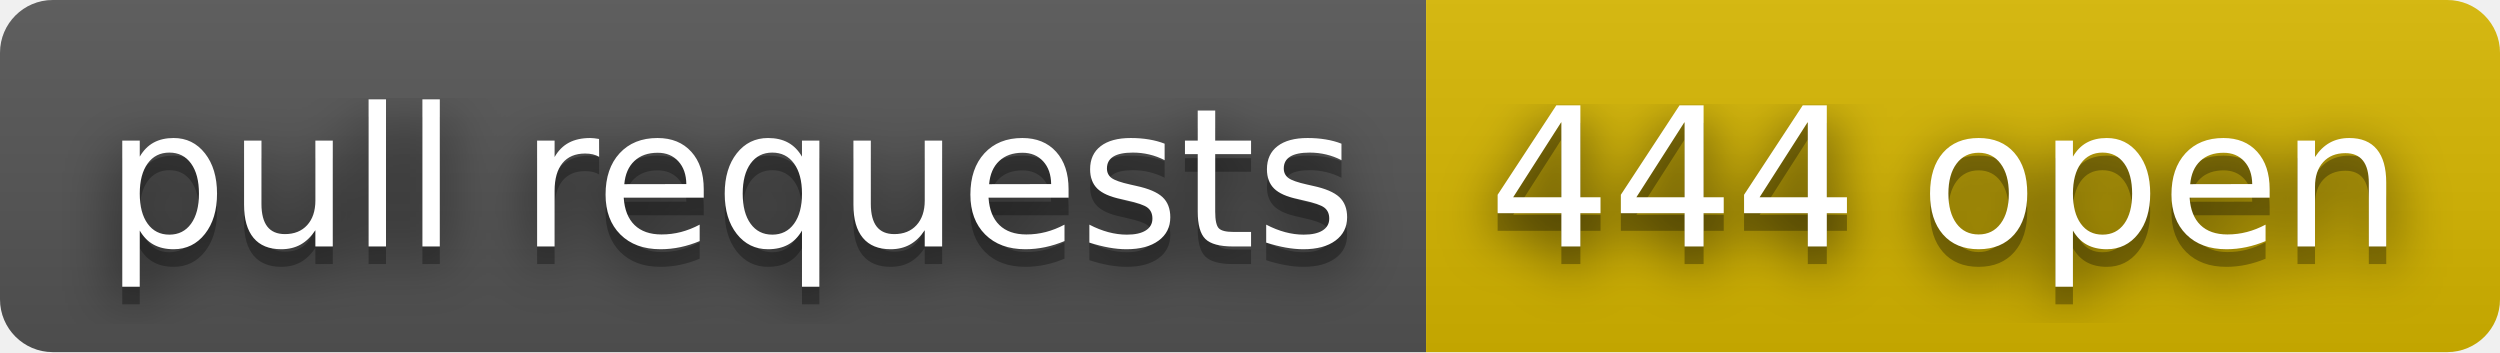
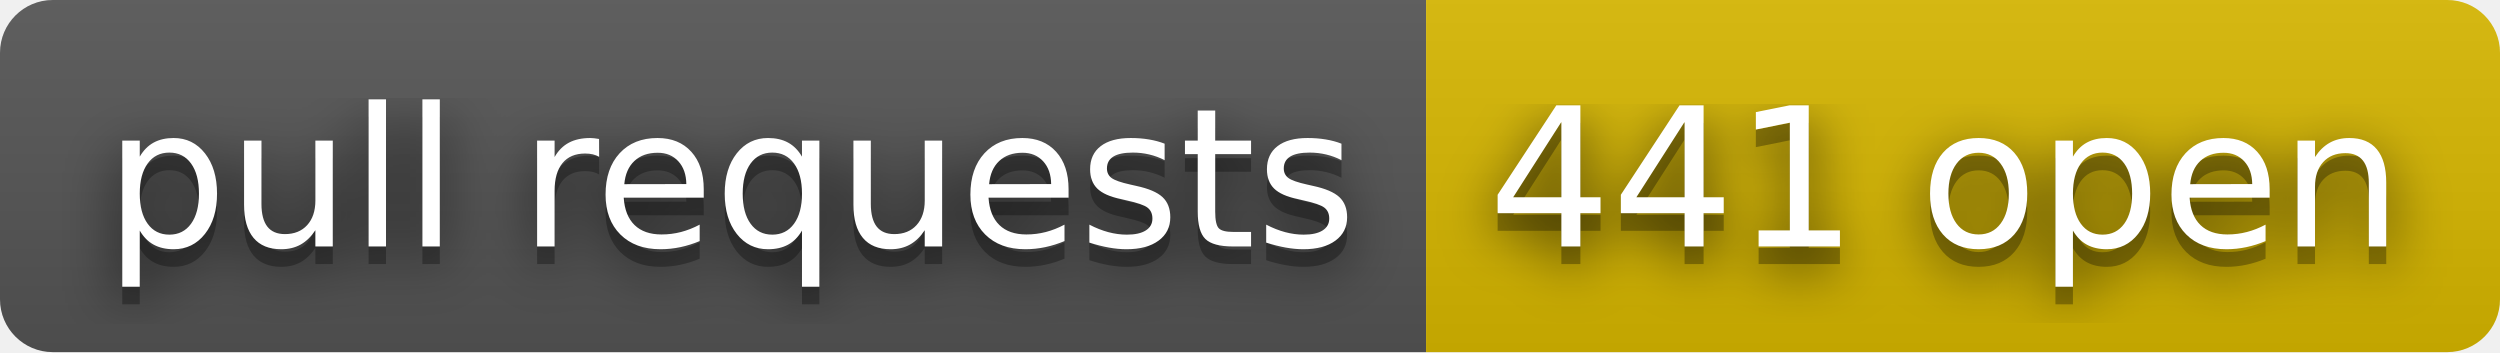
- <svg xmlns="http://www.w3.org/2000/svg" width="142" height="20" role="img" aria-label="pull requests: 444 open">
+ <svg xmlns="http://www.w3.org/2000/svg" width="142" height="20" role="img" aria-label="pull requests: 441 open">
  <filter id="blur">
    <feGaussianBlur stdDeviation="16" />
  </filter>
  <linearGradient id="s" x2="0" y2="100%">
    <stop offset="0" stop-color="#bbb" stop-opacity=".1" />
    <stop offset="1" stop-opacity=".1" />
  </linearGradient>
  <clipPath id="r">
    <rect width="142" height="20" rx="3" />
  </clipPath>
  <g clip-path="url(#r)">
    <rect width="81" height="20" fill="#555" />
    <rect x="81" width="61" height="20" fill="#d8b800" />
    <rect width="142" height="20" fill="url(#s)" />
  </g>
  <g fill="#fff" text-anchor="middle" font-family="Verdana,Geneva,DejaVu Sans,sans-serif" text-rendering="geometricPrecision" font-size="110">
    <g transform="scale(.1)">
      <g aria-hidden="true" fill="#010101">
        <text x="415" y="150" fill-opacity=".8" filter="url(#blur)" textLength="710">pull requests</text>
        <text x="415" y="150" fill-opacity=".3" textLength="710">pull requests</text>
      </g>
      <text x="415" y="140" textLength="710">pull requests</text>
    </g>
    <g transform="scale(.1)">
      <g aria-hidden="true" fill="#010101">
-         <text x="1105" y="150" fill-opacity=".8" filter="url(#blur)" textLength="510">444 open</text>
-         <text x="1105" y="150" fill-opacity=".3" textLength="510">444 open</text>
+         <text x="1105" y="150" fill-opacity=".8" filter="url(#blur)" textLength="510">441 open</text>
+         <text x="1105" y="150" fill-opacity=".3" textLength="510">441 open</text>
      </g>
-       <text x="1105" y="140" textLength="510">444 open</text>
+       <text x="1105" y="140" textLength="510">441 open</text>
    </g>
  </g>
</svg>
